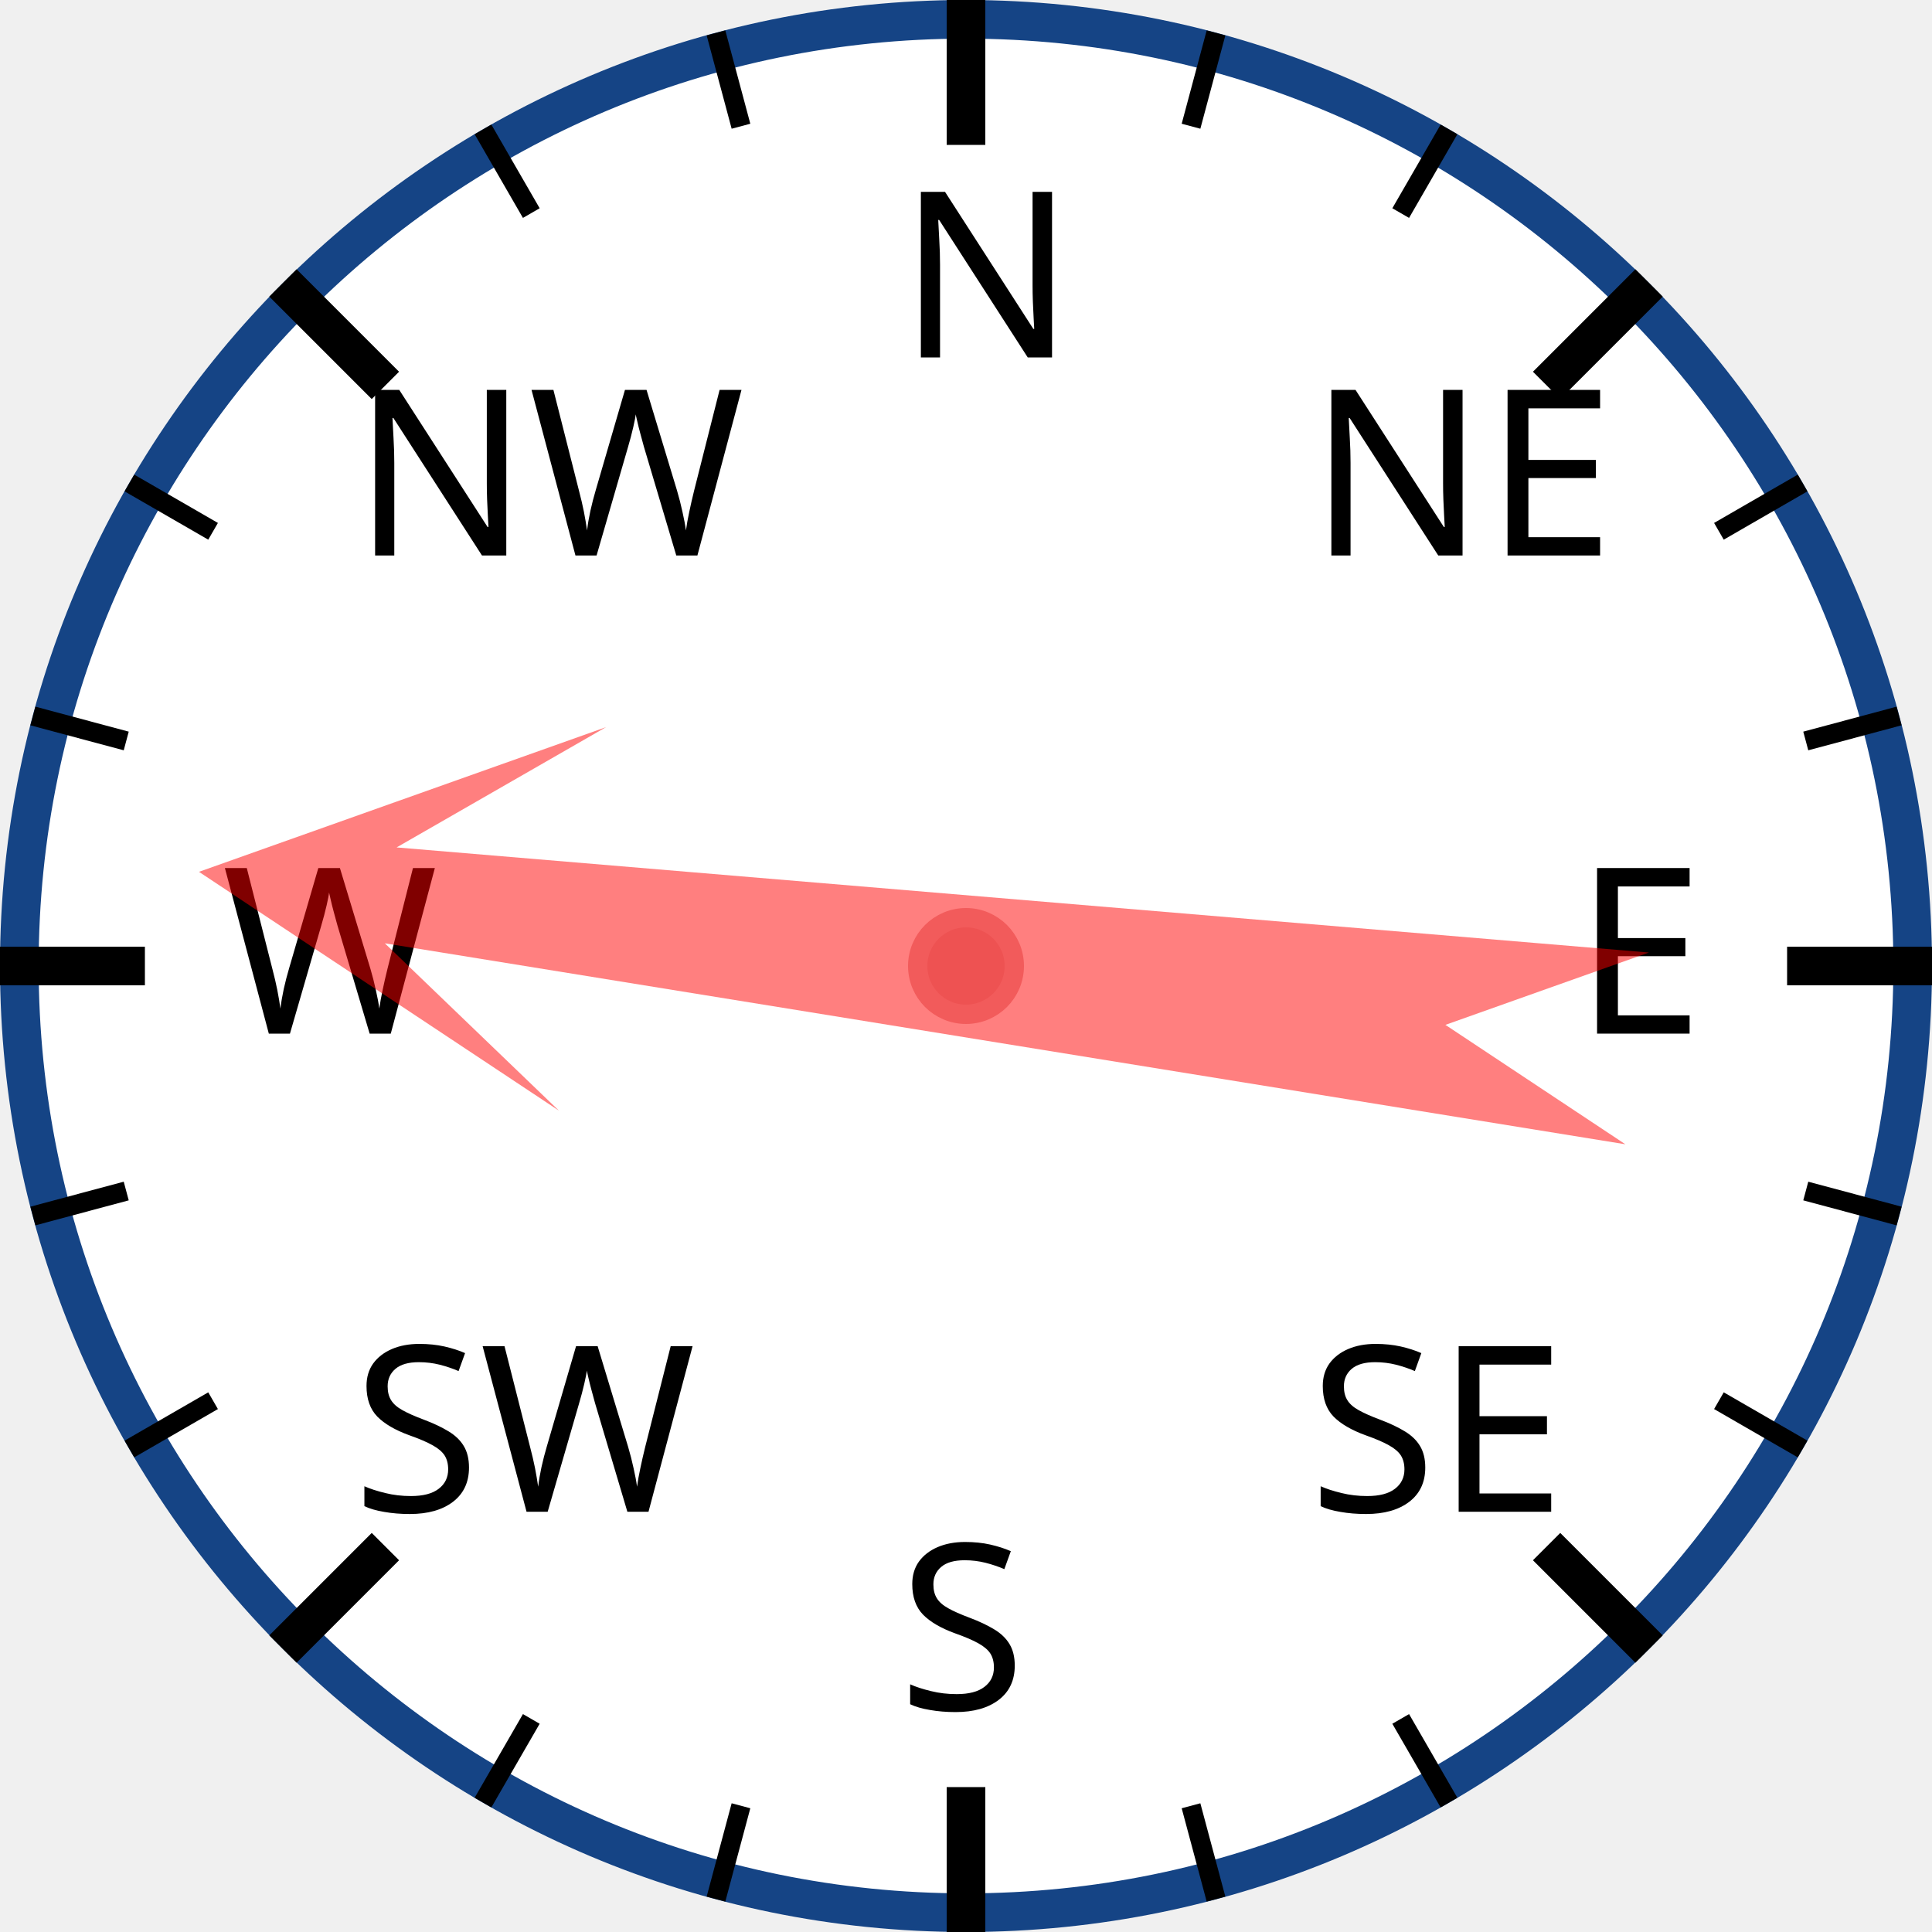
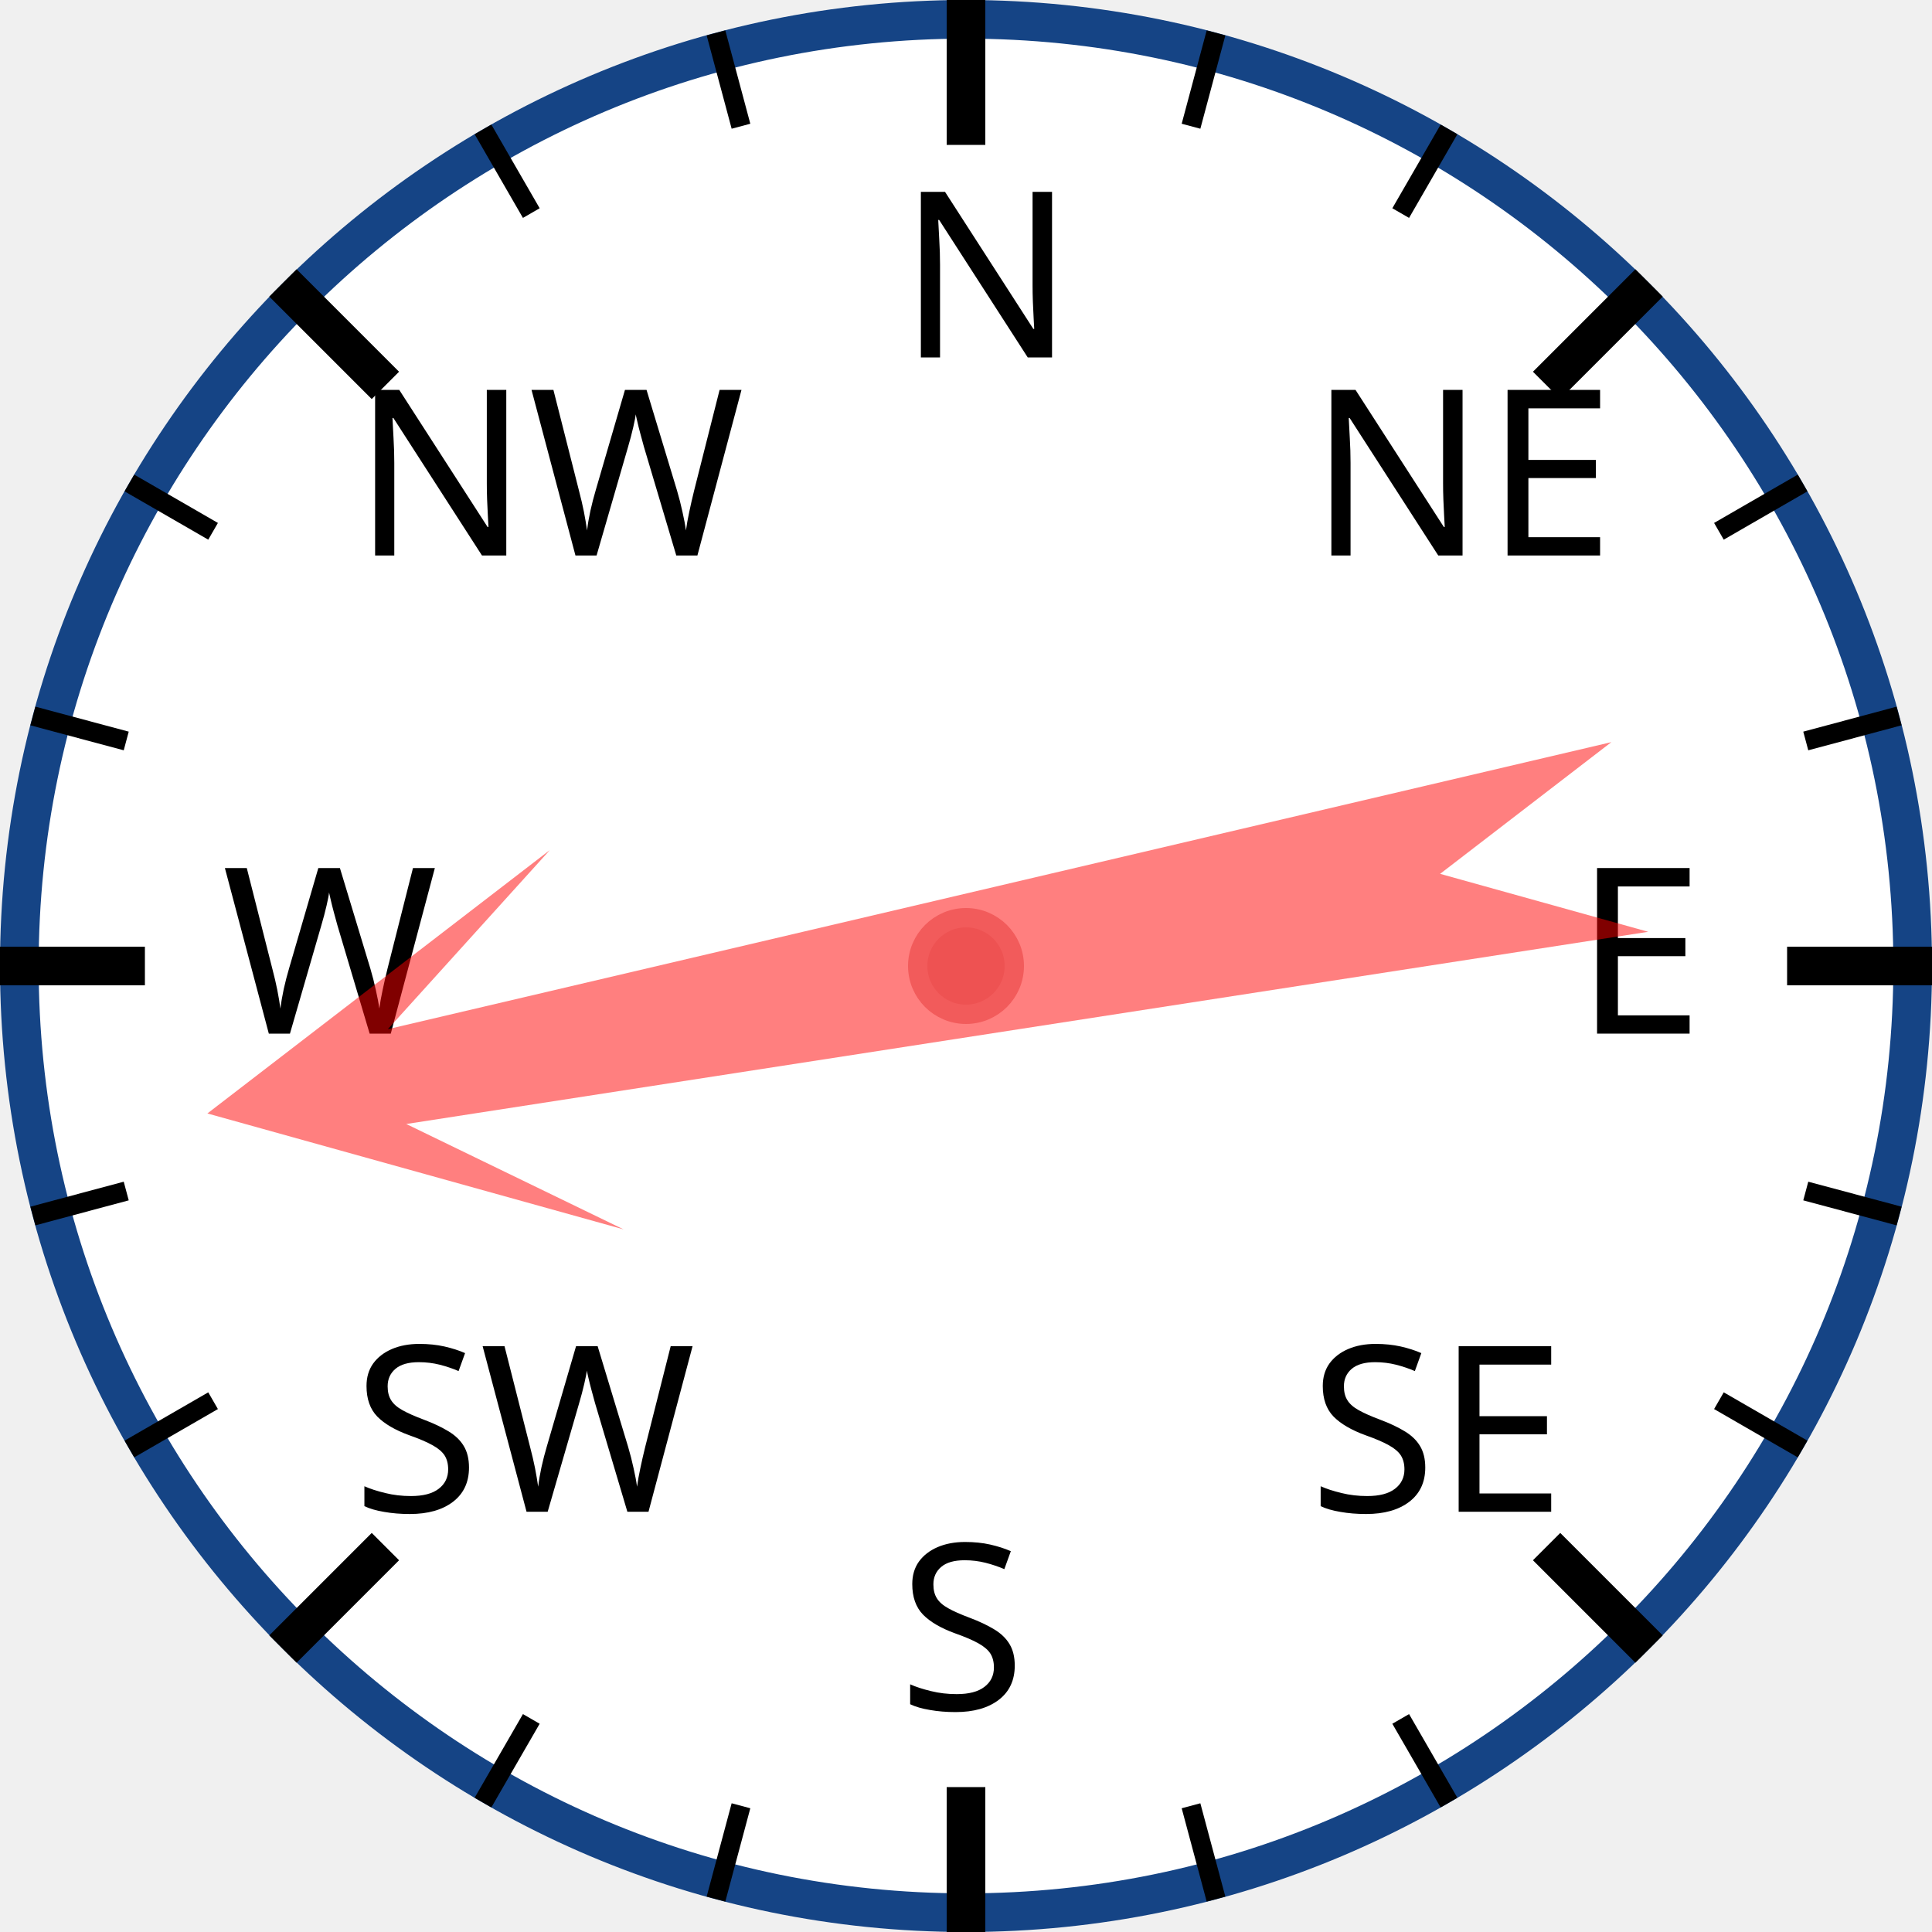
<svg xmlns="http://www.w3.org/2000/svg" width="120px" height="120px" viewBox="0 0 200 200">
  <circle cx="100" cy="100" r="98" style="fill: white; stroke: #154485; stroke-width: 4;" />
  <text x="93.0" y="37.0" style="font-family: sans-serif; font-size: 18pt;">N</text>
  <line x1="100.0" y1="0.0" x2="100.0" y2="15.0" style="stroke: black; stroke-width: 4;" />
  <line x1="74.118" y1="3.407" x2="76.706" y2="13.067" style="stroke: black; stroke-width: 2;" />
  <line x1="50" y1="13.397" x2="55" y2="22.058" style="stroke: black; stroke-width: 2;" />
  <text x="36.503" y="57.503" style="font-family: sans-serif; font-size: 18pt;">NW</text>
  <line x1="29.289" y1="29.289" x2="39.896" y2="39.896" style="stroke: black; stroke-width: 4;" />
  <line x1="13.397" y1="50" x2="22.058" y2="55" style="stroke: black; stroke-width: 2;" />
  <line x1="3.407" y1="74.118" x2="13.067" y2="76.706" style="stroke: black; stroke-width: 2;" />
  <text x="23.0" y="107.0" style="font-family: sans-serif; font-size: 18pt;">W</text>
  <line x1="0.0" y1="100.0" x2="15.0" y2="100.0" style="stroke: black; stroke-width: 4;" />
  <line x1="3.407" y1="125.882" x2="13.067" y2="123.294" style="stroke: black; stroke-width: 2;" />
  <line x1="13.397" y1="150" x2="22.058" y2="145" style="stroke: black; stroke-width: 2;" />
  <text x="36.503" y="156.497" style="font-family: sans-serif; font-size: 18pt;">SW</text>
  <line x1="29.289" y1="170.711" x2="39.896" y2="160.104" style="stroke: black; stroke-width: 4;" />
  <line x1="50" y1="186.603" x2="55" y2="177.942" style="stroke: black; stroke-width: 2;" />
  <line x1="74.118" y1="196.593" x2="76.706" y2="186.933" style="stroke: black; stroke-width: 2;" />
  <text x="93" y="177.0" style="font-family: sans-serif; font-size: 18pt;">S</text>
  <line x1="100" y1="200.0" x2="100" y2="185.0" style="stroke: black; stroke-width: 4;" />
  <line x1="125.882" y1="196.593" x2="123.294" y2="186.933" style="stroke: black; stroke-width: 2;" />
  <line x1="150.0" y1="186.603" x2="145.0" y2="177.942" style="stroke: black; stroke-width: 2;" />
  <text x="135.497" y="156.497" style="font-family: sans-serif; font-size: 18pt;">SE</text>
  <line x1="170.711" y1="170.711" x2="160.104" y2="160.104" style="stroke: black; stroke-width: 4;" />
  <line x1="186.603" y1="150" x2="177.942" y2="145" style="stroke: black; stroke-width: 2;" />
  <line x1="196.593" y1="125.882" x2="186.933" y2="123.294" style="stroke: black; stroke-width: 2;" />
  <text x="163.0" y="107" style="font-family: sans-serif; font-size: 18pt;">E</text>
  <line x1="200.0" y1="100" x2="185.0" y2="100" style="stroke: black; stroke-width: 4;" />
  <line x1="196.593" y1="74.118" x2="186.933" y2="76.706" style="stroke: black; stroke-width: 2;" />
  <line x1="186.603" y1="50" x2="177.942" y2="55" style="stroke: black; stroke-width: 2;" />
  <text x="135.497" y="57.503" style="font-family: sans-serif; font-size: 18pt;">NE</text>
  <line x1="170.711" y1="29.289" x2="160.104" y2="39.896" style="stroke: black; stroke-width: 4;" />
  <line x1="150" y1="13.397" x2="145" y2="22.058" style="stroke: black; stroke-width: 2;" />
  <line x1="125.882" y1="3.407" x2="123.294" y2="13.067" style="stroke: black; stroke-width: 2;" />
-   <polygon points="100 20 120 60 105 40 110 170 100 150 90 170 95 40 80 60" style="fill: red; fill-opacity: 0.5;" transform="rotate(277,100,100)" />
+   <polygon points="100 20 120 60 105 40 110 170 100 150 90 170 95 40 80 60" style="fill: red; fill-opacity: 0.5;" transform="rotate(259,100,100)" />
  <circle cx="100" cy="100" r="5" style="fill: #EE5252; stroke: #F25B5B; stroke-width: 2;" />
</svg>
